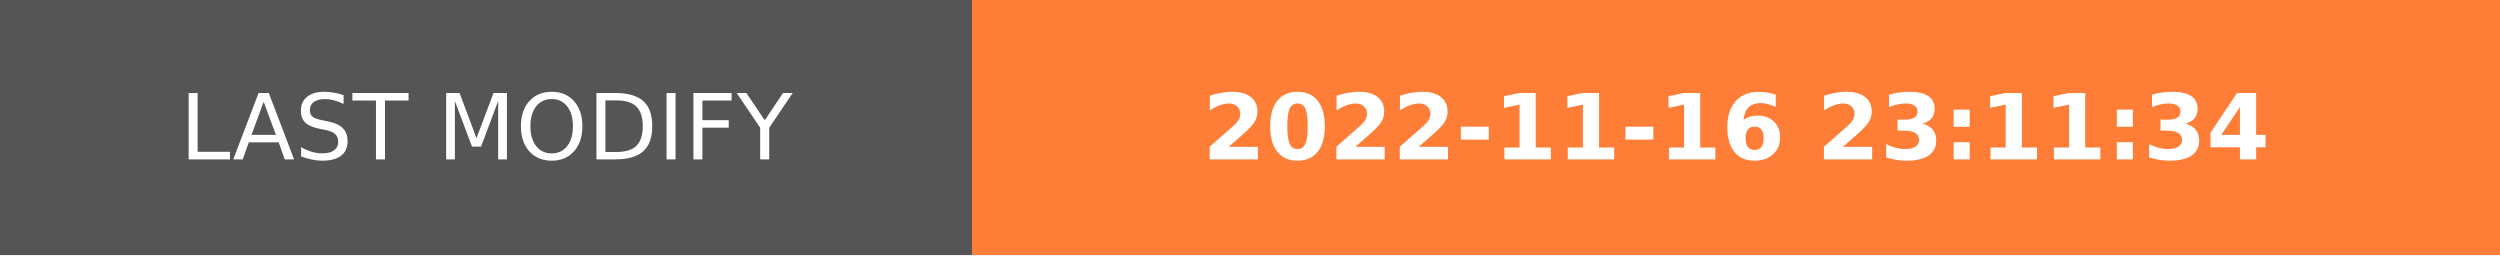
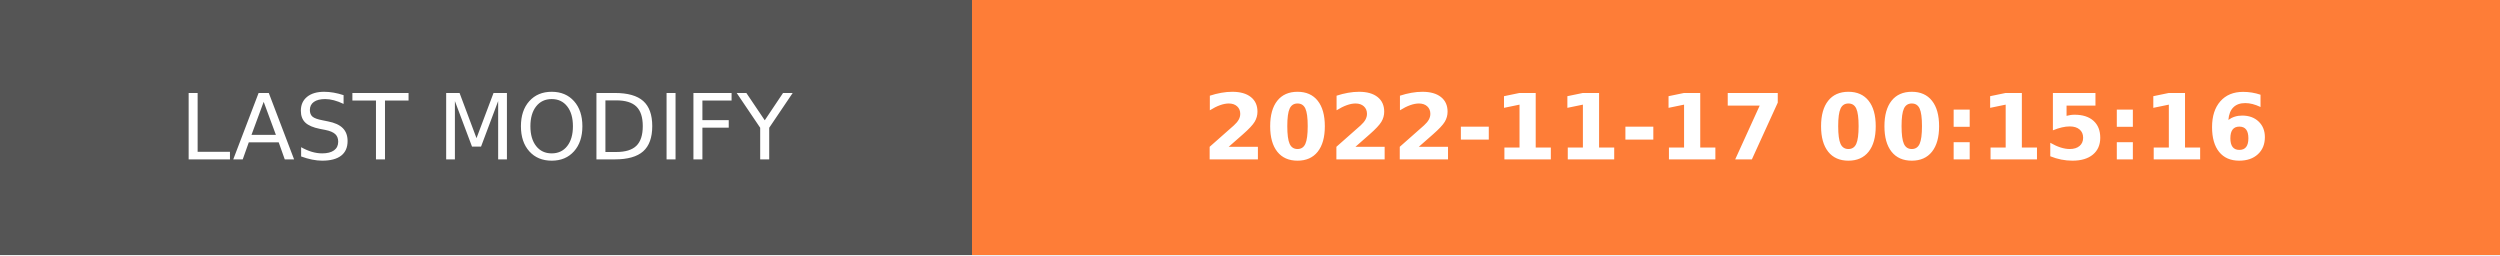
- <svg xmlns="http://www.w3.org/2000/svg" width="274.5" height="28" role="img" aria-label="LAST MODIFY: 2022-11-16 23:11:34">
+ <svg xmlns="http://www.w3.org/2000/svg" width="274.5" height="28" role="img" aria-label="LAST MODIFY: 2022-11-17 00:15:16">
  <g shape-rendering="crispEdges">
    <rect width="106.75" height="28" fill="#555" />
    <rect x="106.75" width="167.75" height="28" fill="#fe7d37" />
  </g>
  <g fill="#fff" text-anchor="middle" font-family="Verdana,Geneva,DejaVu Sans,sans-serif" text-rendering="geometricPrecision" font-size="100">
    <text transform="scale(.1)" x="533.75" y="175" textLength="827.5" fill="#fff">LAST MODIFY</text>
-     <text transform="scale(.1)" x="1906.25" y="175" textLength="1437.5" fill="#fff" font-weight="bold">2022-11-16 23:11:34</text>
+     <text transform="scale(.1)" x="1906.25" y="175" textLength="1437.5" fill="#fff" font-weight="bold">2022-11-17 00:15:16</text>
  </g>
</svg>
